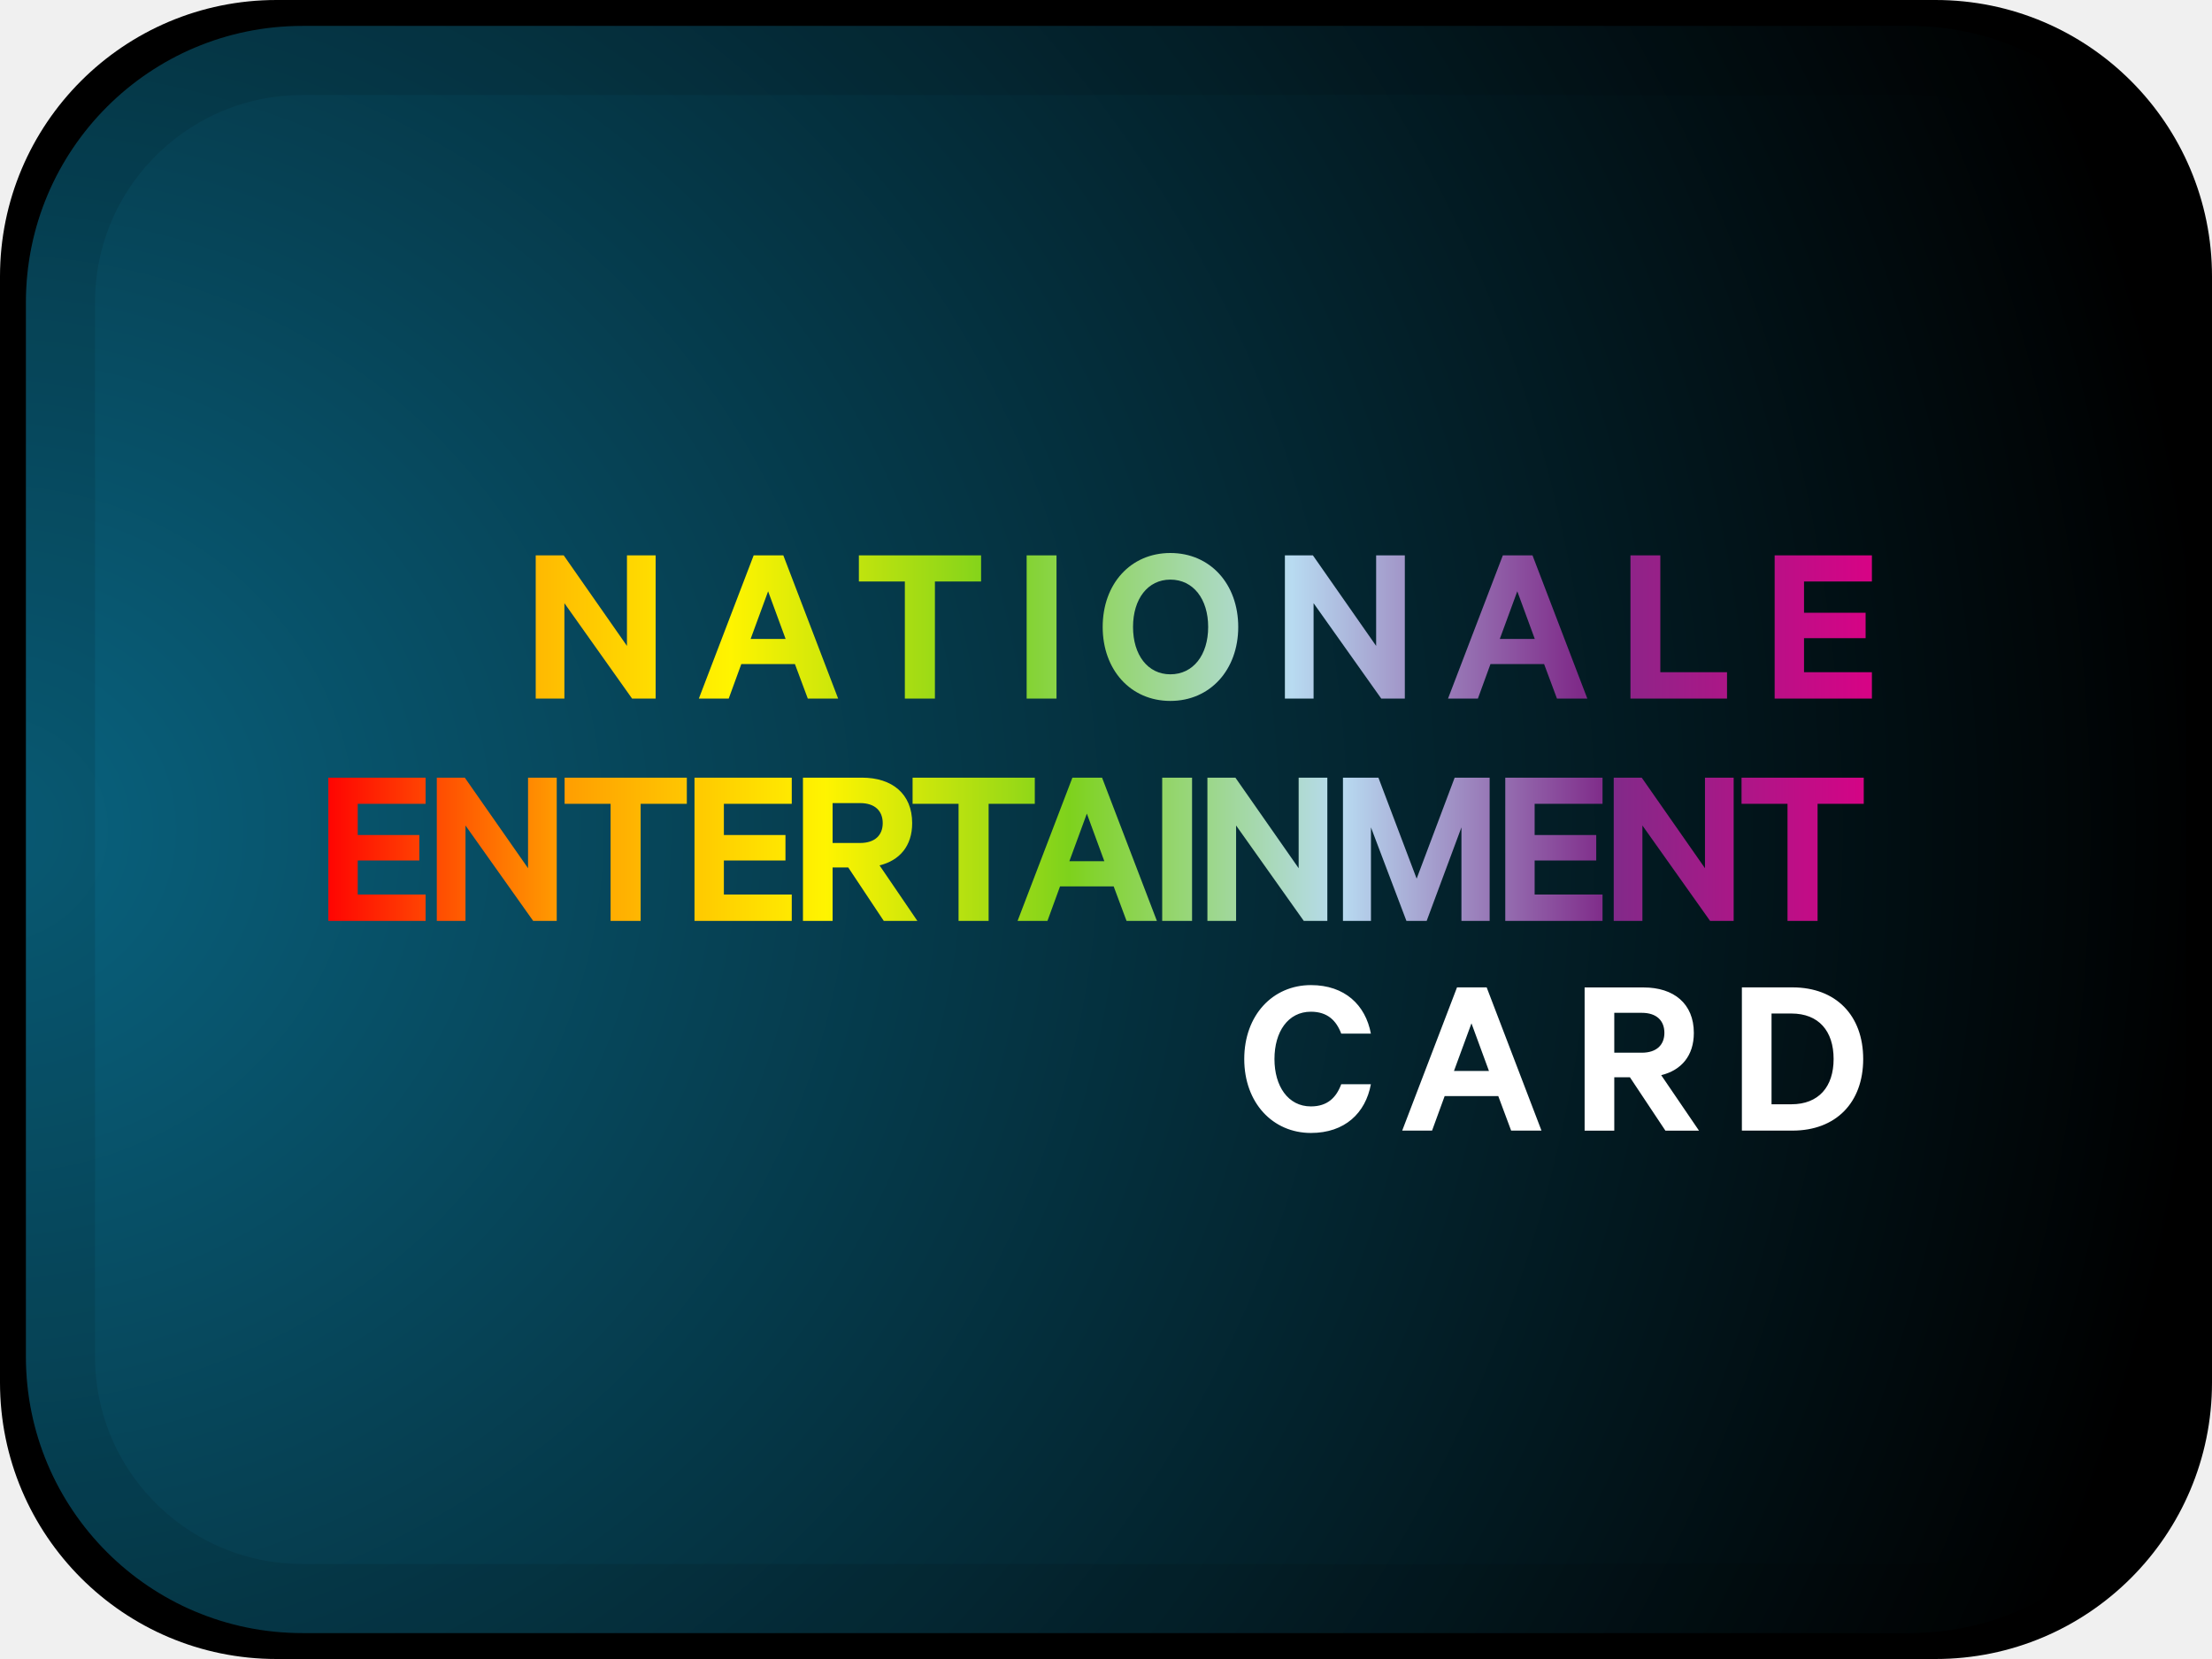
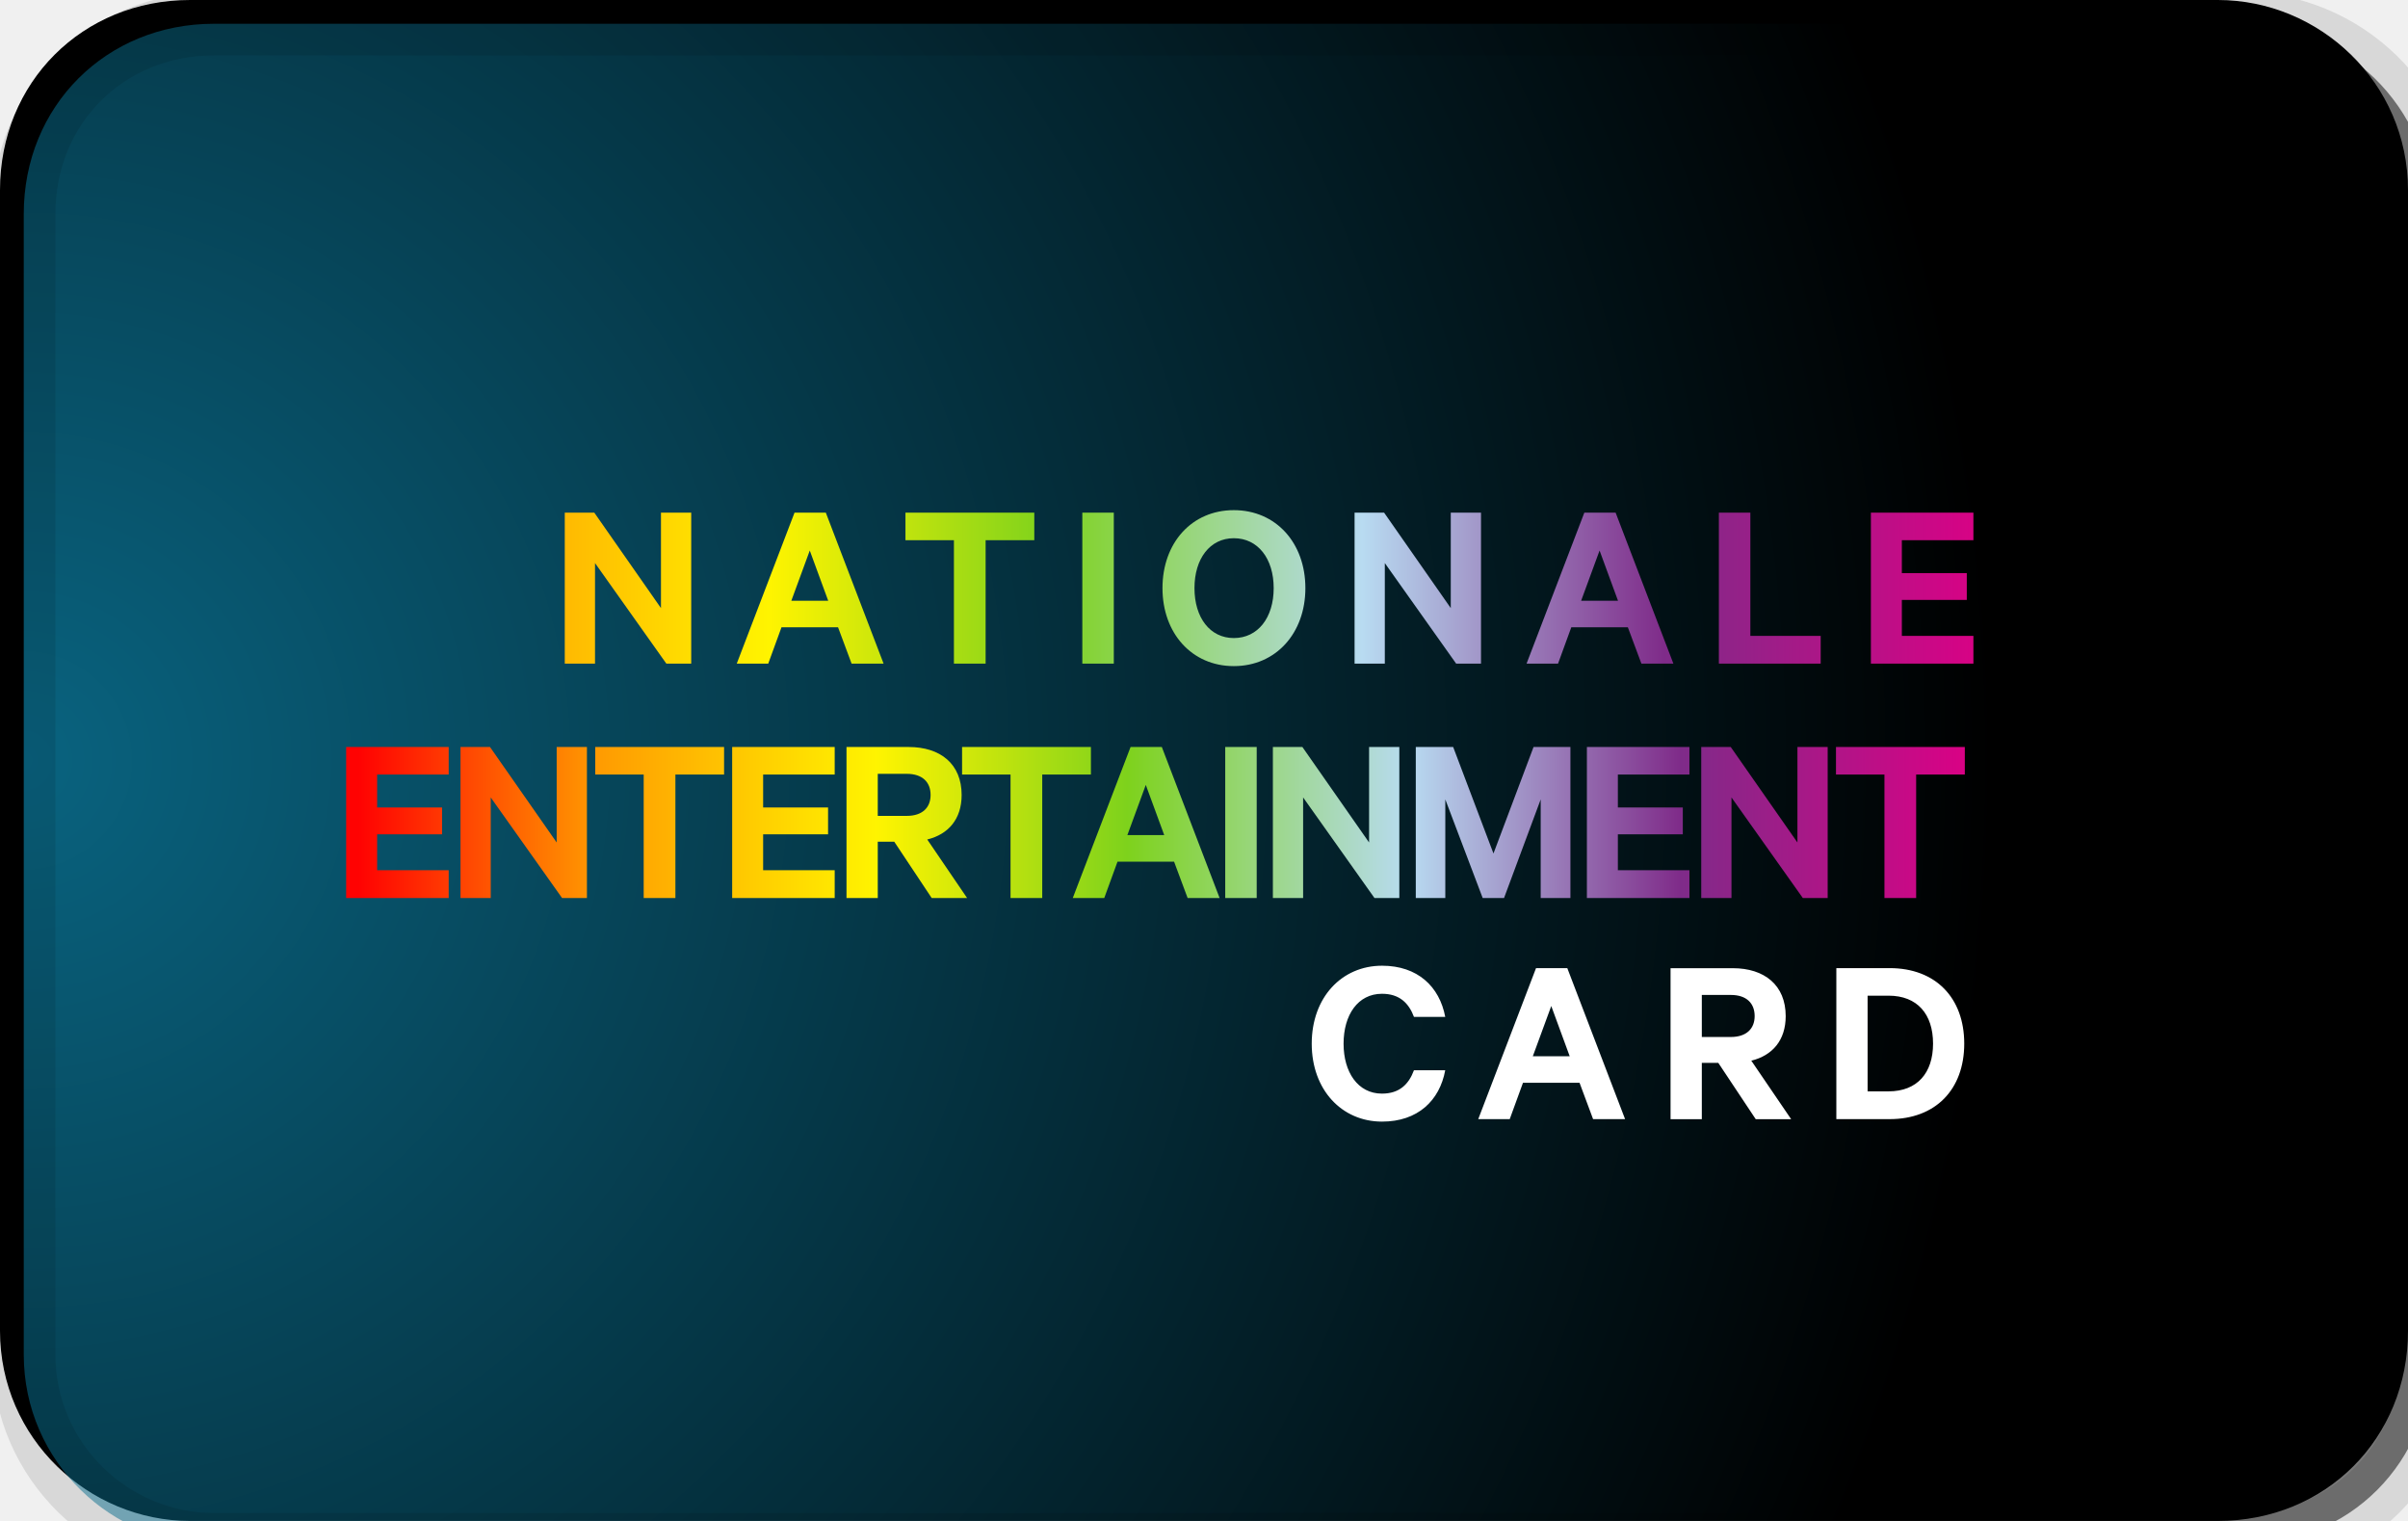
- <svg xmlns="http://www.w3.org/2000/svg" xmlns:xlink="http://www.w3.org/1999/xlink" fill="none" height="24" viewBox="0 0 32 24" width="32">
+ <svg xmlns="http://www.w3.org/2000/svg" xmlns:xlink="http://www.w3.org/1999/xlink" fill="none" viewBox="0 0 38 24" width="38" height="24">
  <radialGradient id="a" cx=".5" cy=".5" gradientTransform="matrix(62.5 0 0 62 -31.3438 -19.375)" gradientUnits="userSpaceOnUse" r=".5">
    <stop offset="0" stop-color="#12c6ff" stop-opacity=".5" />
    <stop offset="1" stop-opacity=".5" />
  </radialGradient>
  <linearGradient id="b">
    <stop offset="0" stop-color="#ff0202" />
    <stop offset=".15" stop-color="#ff9c01" />
    <stop offset=".32" stop-color="#fff400" />
    <stop offset=".475" stop-color="#7ed21c" />
    <stop offset=".649" stop-color="#b8dbf1" />
    <stop offset=".817" stop-color="#7f2b89" />
    <stop offset="1" stop-color="#dd0085" />
  </linearGradient>
  <linearGradient id="c" gradientTransform="matrix(22.4353 0 0 2.09297 .057268 -.015542)" gradientUnits="userSpaceOnUse" x2="1" xlink:href="#b" />
  <linearGradient id="d" gradientTransform="matrix(24.6209 0 0 2.7252 -5.04607 -.298072)" gradientUnits="userSpaceOnUse" x2="1" xlink:href="#b" />
-   <path d="m28 0h-24c-2.209 0-4 1.791-4 4v16c0 2.209 1.791 4 4 4h24c2.209 0 4-1.791 4-4v-16c0-2.209-1.791-4-4-4z" fill="#000" />
-   <path d="m27.25 0h-23.25c-2.209 0-4 1.791-4 4v15.25c0 2.209 1.791 4 4 4h23.25c2.209 0 4-1.791 4-4v-15.25c0-2.209-1.791-4-4-4z" fill="url(#a)" transform="translate(.375 .375)" />
-   <path d="m4 .5h23.25c1.933 0 3.5 1.567 3.5 3.5v15.25c0 1.933-1.567 3.5-3.5 3.5h-23.25c-1.933 0-3.5-1.567-3.5-3.5v-15.25c0-1.933 1.567-3.5 3.5-3.5z" stroke="#000" stroke-opacity=".1" transform="translate(.375 .375)" />
-   <g clip-rule="evenodd" fill-rule="evenodd">
+   <path fill="#000" d="M35 0H3C1.3 0 0 1.3 0 3v18c0 1.7 1.4 3 3 3h32c1.7 0 3-1.3 3-3V3c0-1.7-1.4-3-3-3z" />
+   <path fill="url(#a)" d="M35 0H3C1.3 0 0 1.3 0 3v18c0 1.7 1.4 3 3 3h32c1.7 0 3-1.3 3-3V3c0-1.7-1.4-3-3-3z" transform="translate(.375 .375)" />
+   <path stroke="#000" stroke-opacity=".1" transform="translate(.375 .375)" d="M35 0H3C1.3 0 0 1.3 0 3v18c0 1.7 1.4 3 3 3h32c1.7 0 3-1.3 3-3V3c0-1.7-1.4-3-3-3z" />
+   <g transform="scale(1.15 1.15) translate(0, -1)" clip-rule="evenodd" fill-rule="evenodd">
    <path d="m0 0v2.072h1.407v-.381h-.982v-.493h.891v-.368h-.891v-.452h.982v-.378zm3.304 0h-.415v1.31l-.915-1.31h-.405v2.072h.415v-1.38l.979 1.38h.341zm.114.378h.665v1.694h.435v-1.694h.668v-.378h-1.768zm1.879-.378v2.072h1.407v-.381h-.982v-.493h.891v-.368h-.891v-.452h.982v-.378zm2.224 1.299h-.226v.773h-.429v-2.072h.854c.435 0 .726.233.726.658 0 .331-.182.54-.472.611l.547.803h-.486zm-.226-.931v.577h.398c.216 0 .327-.115.327-.287 0-.175-.111-.29-.327-.29zm1.157.01v-.378h1.768v.378h-.668v1.694h-.435v-1.694zm2.312-.378h.429l.793 2.072h-.439l-.186-.499h-.776l-.182.499h-.432zm.209.52-.253.689h.506zm1.522-.52h-.432v2.072h.432zm1.957 0h-.415v1.31l-.915-1.31h-.405v2.072h.415v-1.38l.979 1.38h.341zm1.437 2.072.503-1.353v1.353h.408v-2.072h-.506l-.55 1.461-.553-1.461h-.513v2.072h.405v-1.353l.513 1.353zm1.137-2.072v2.072h1.407v-.381h-.982v-.493h.891v-.368h-.891v-.452h.982v-.378zm3.304 0h-.415v1.31l-.915-1.31h-.405v2.072h.415v-1.38l.979 1.38h.341zm.114.378h.665v1.694h.435v-1.694h.668v-.378h-1.768z" fill="url(#c)" transform="translate(4.75 11.25)" />
    <path d="m1.735.034h-.415v1.31l-.915-1.31h-.405v2.072h.415v-1.38l.979 1.38h.341zm1.418 0h.429l.793 2.072h-.439l-.186-.499h-.776l-.182.499h-.432zm.209.52-.253.689h.506zm1.313-.142h.665v1.694h.435v-1.694h.668v-.378h-1.768zm2.859-.378h-.432v2.072h.432zm2.629 1.036c0 .618-.405 1.07-.982 1.07-.577 0-.979-.452-.979-1.07 0-.621.402-1.07.979-1.07.577 0 .982.449.982 1.07zm-.435 0c0-.405-.216-.685-.547-.685-.327 0-.54.28-.54.685 0 .405.213.685.54.685.331 0 .547-.28.547-.685zm2.845-1.036h-.415v1.31l-.915-1.31h-.405v2.072h.415v-1.38l.979 1.38h.341zm1.418 0h.429l.793 2.072h-.439l-.186-.499h-.776l-.182.499h-.432zm.209.52-.253.689h.506zm1.637 1.552h1.397v-.381h-.965v-1.691h-.432zm2.086-2.072v2.072h1.407v-.381h-.982v-.493h.891v-.368h-.891v-.452h.982v-.378z" fill="url(#d)" transform="translate(7.75 8)" />
    <path d="m0 1.07c0 .634.412 1.07.965 1.07.489 0 .79-.287.867-.705h-.429c-.071.192-.199.321-.439.321-.331 0-.527-.294-.527-.685 0-.395.196-.685.527-.685.24 0 .368.128.439.317h.429c-.078-.415-.378-.702-.867-.702-.553 0-.965.435-.965 1.07zm3.078-1.036h.429l.793 2.072h-.439l-.186-.499h-.776l-.182.499h-.432zm.209.52-.253.689h.506zm2.292.78h-.226v.773h-.429v-2.072h.854c.435 0 .726.233.726.658 0 .331-.182.54-.472.611l.547.803h-.486zm-.226-.932v.577h.398c.216 0 .327-.115.327-.287 0-.175-.111-.29-.327-.29zm2.275 1.323h.287c.395 0 .611-.253.611-.655 0-.405-.216-.658-.611-.658h-.287zm-.429.381v-2.072h.732c.628 0 1.023.405 1.023 1.036 0 .631-.395 1.036-1.023 1.036z" fill="#fff" transform="translate(18 14.25)" />
  </g>
</svg>
